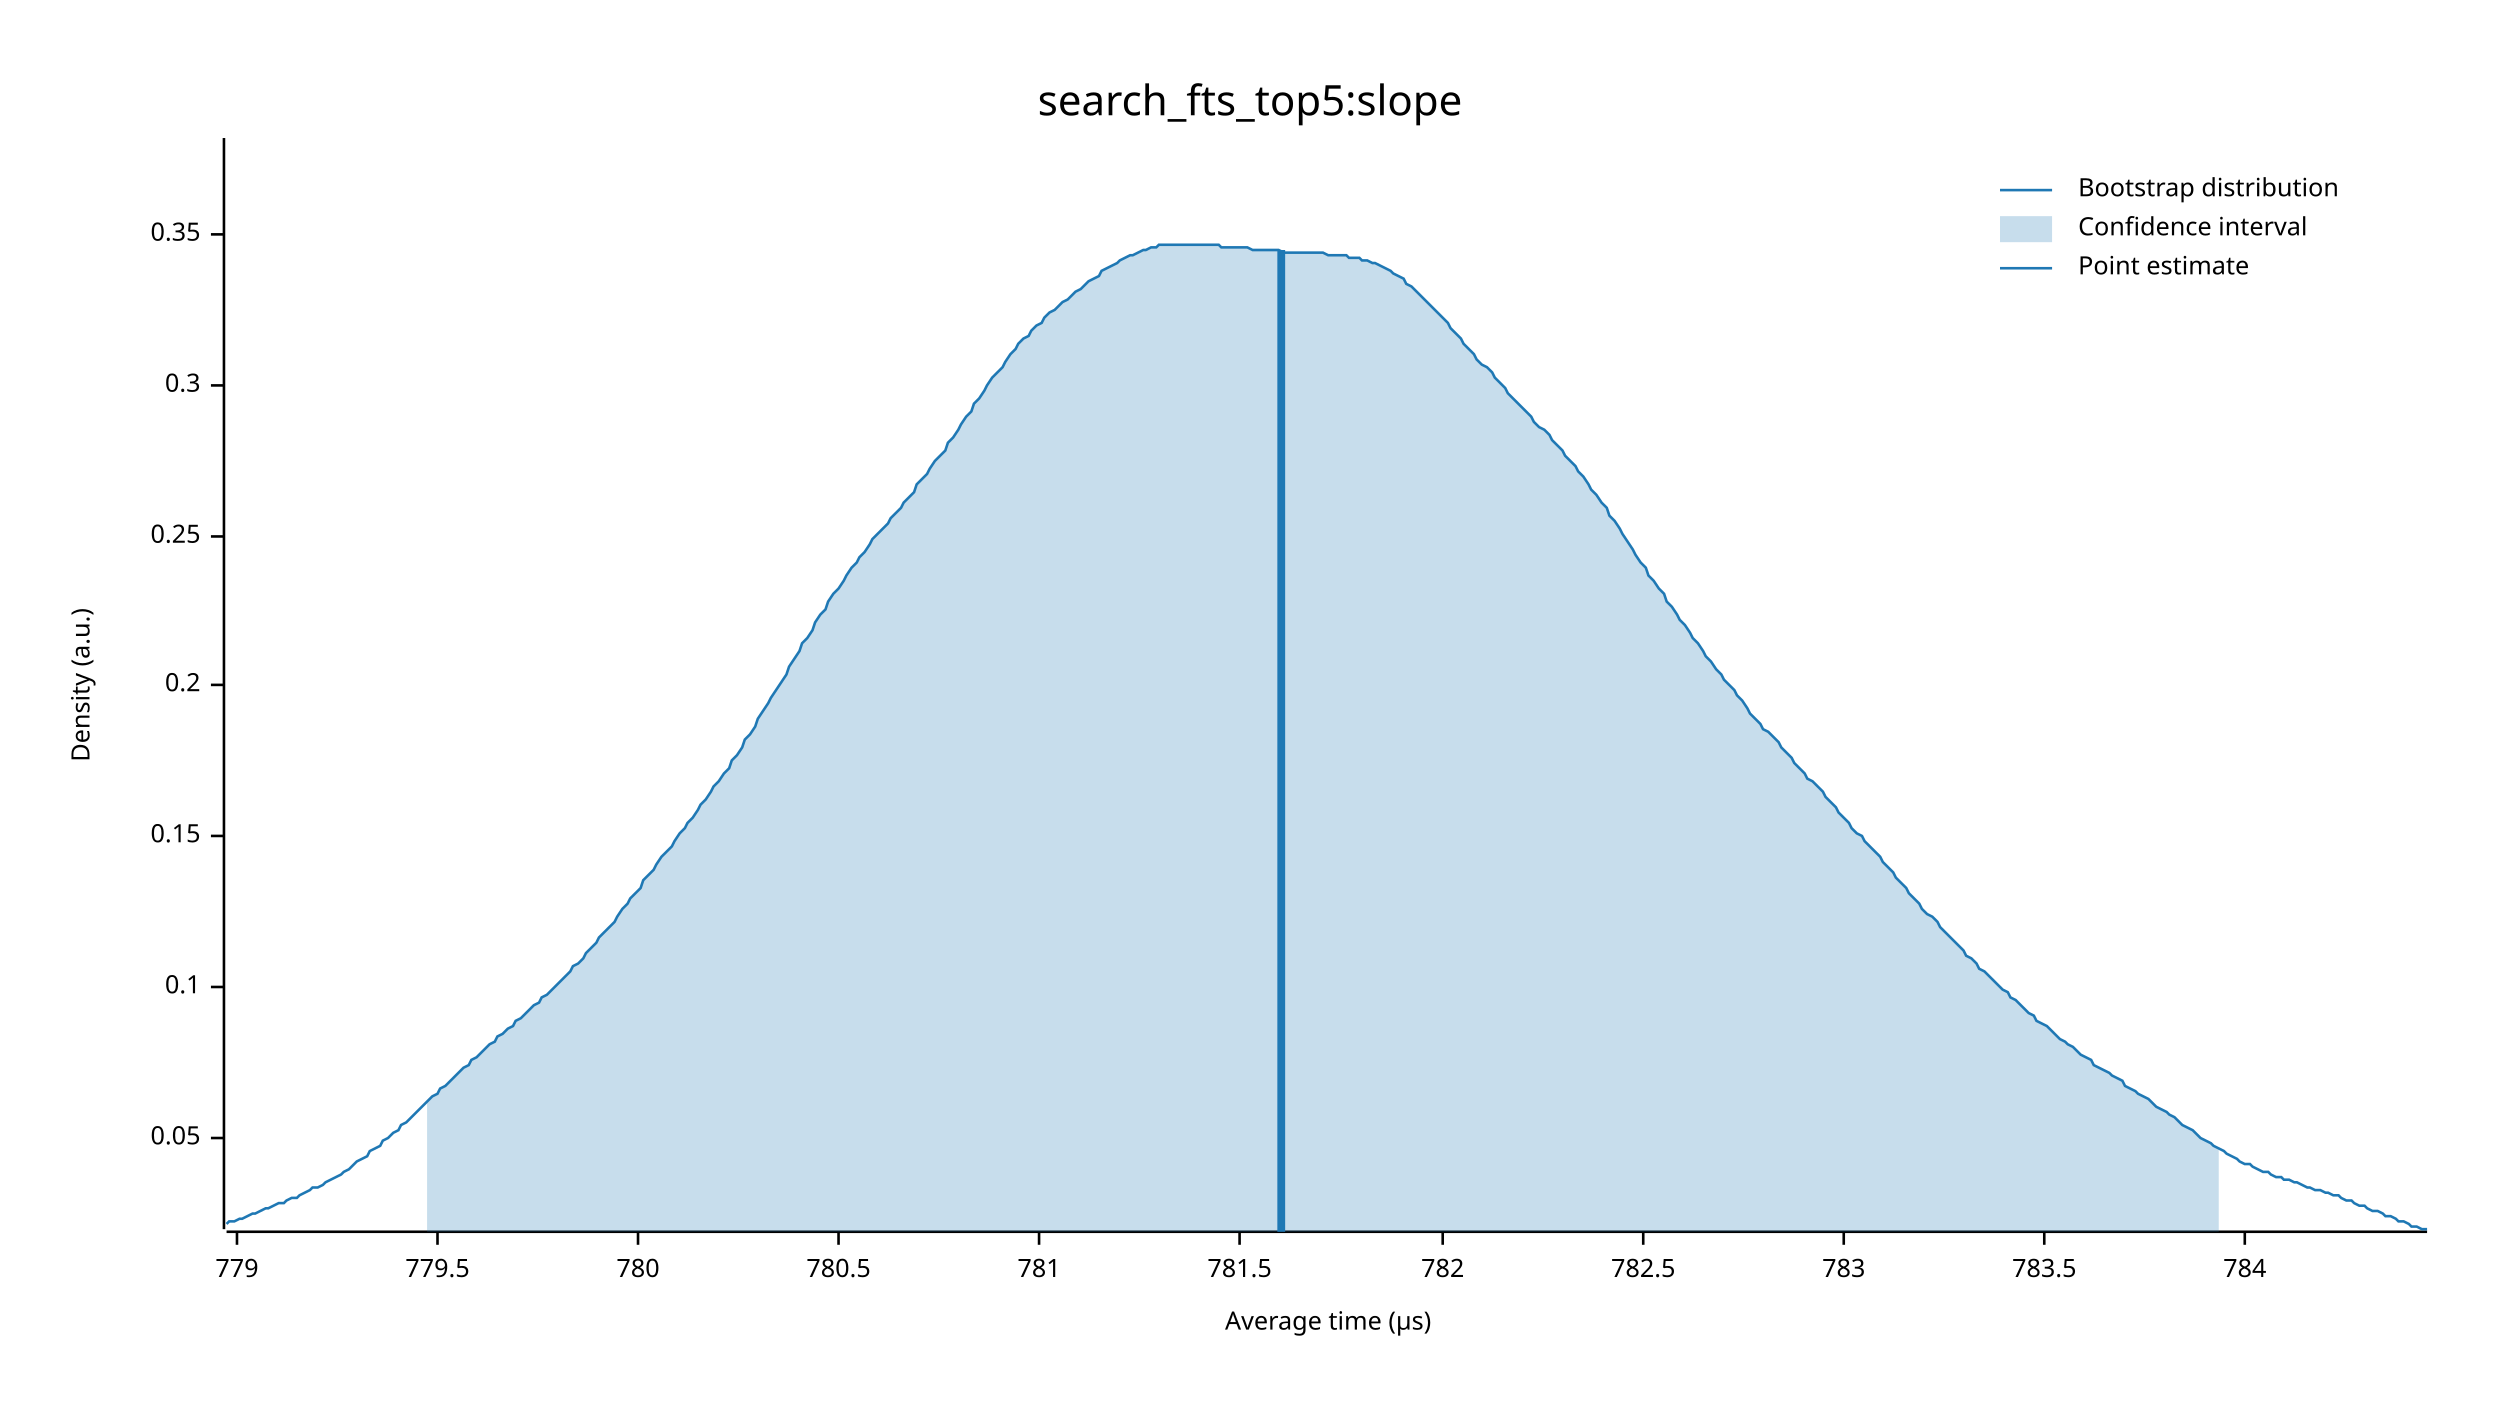
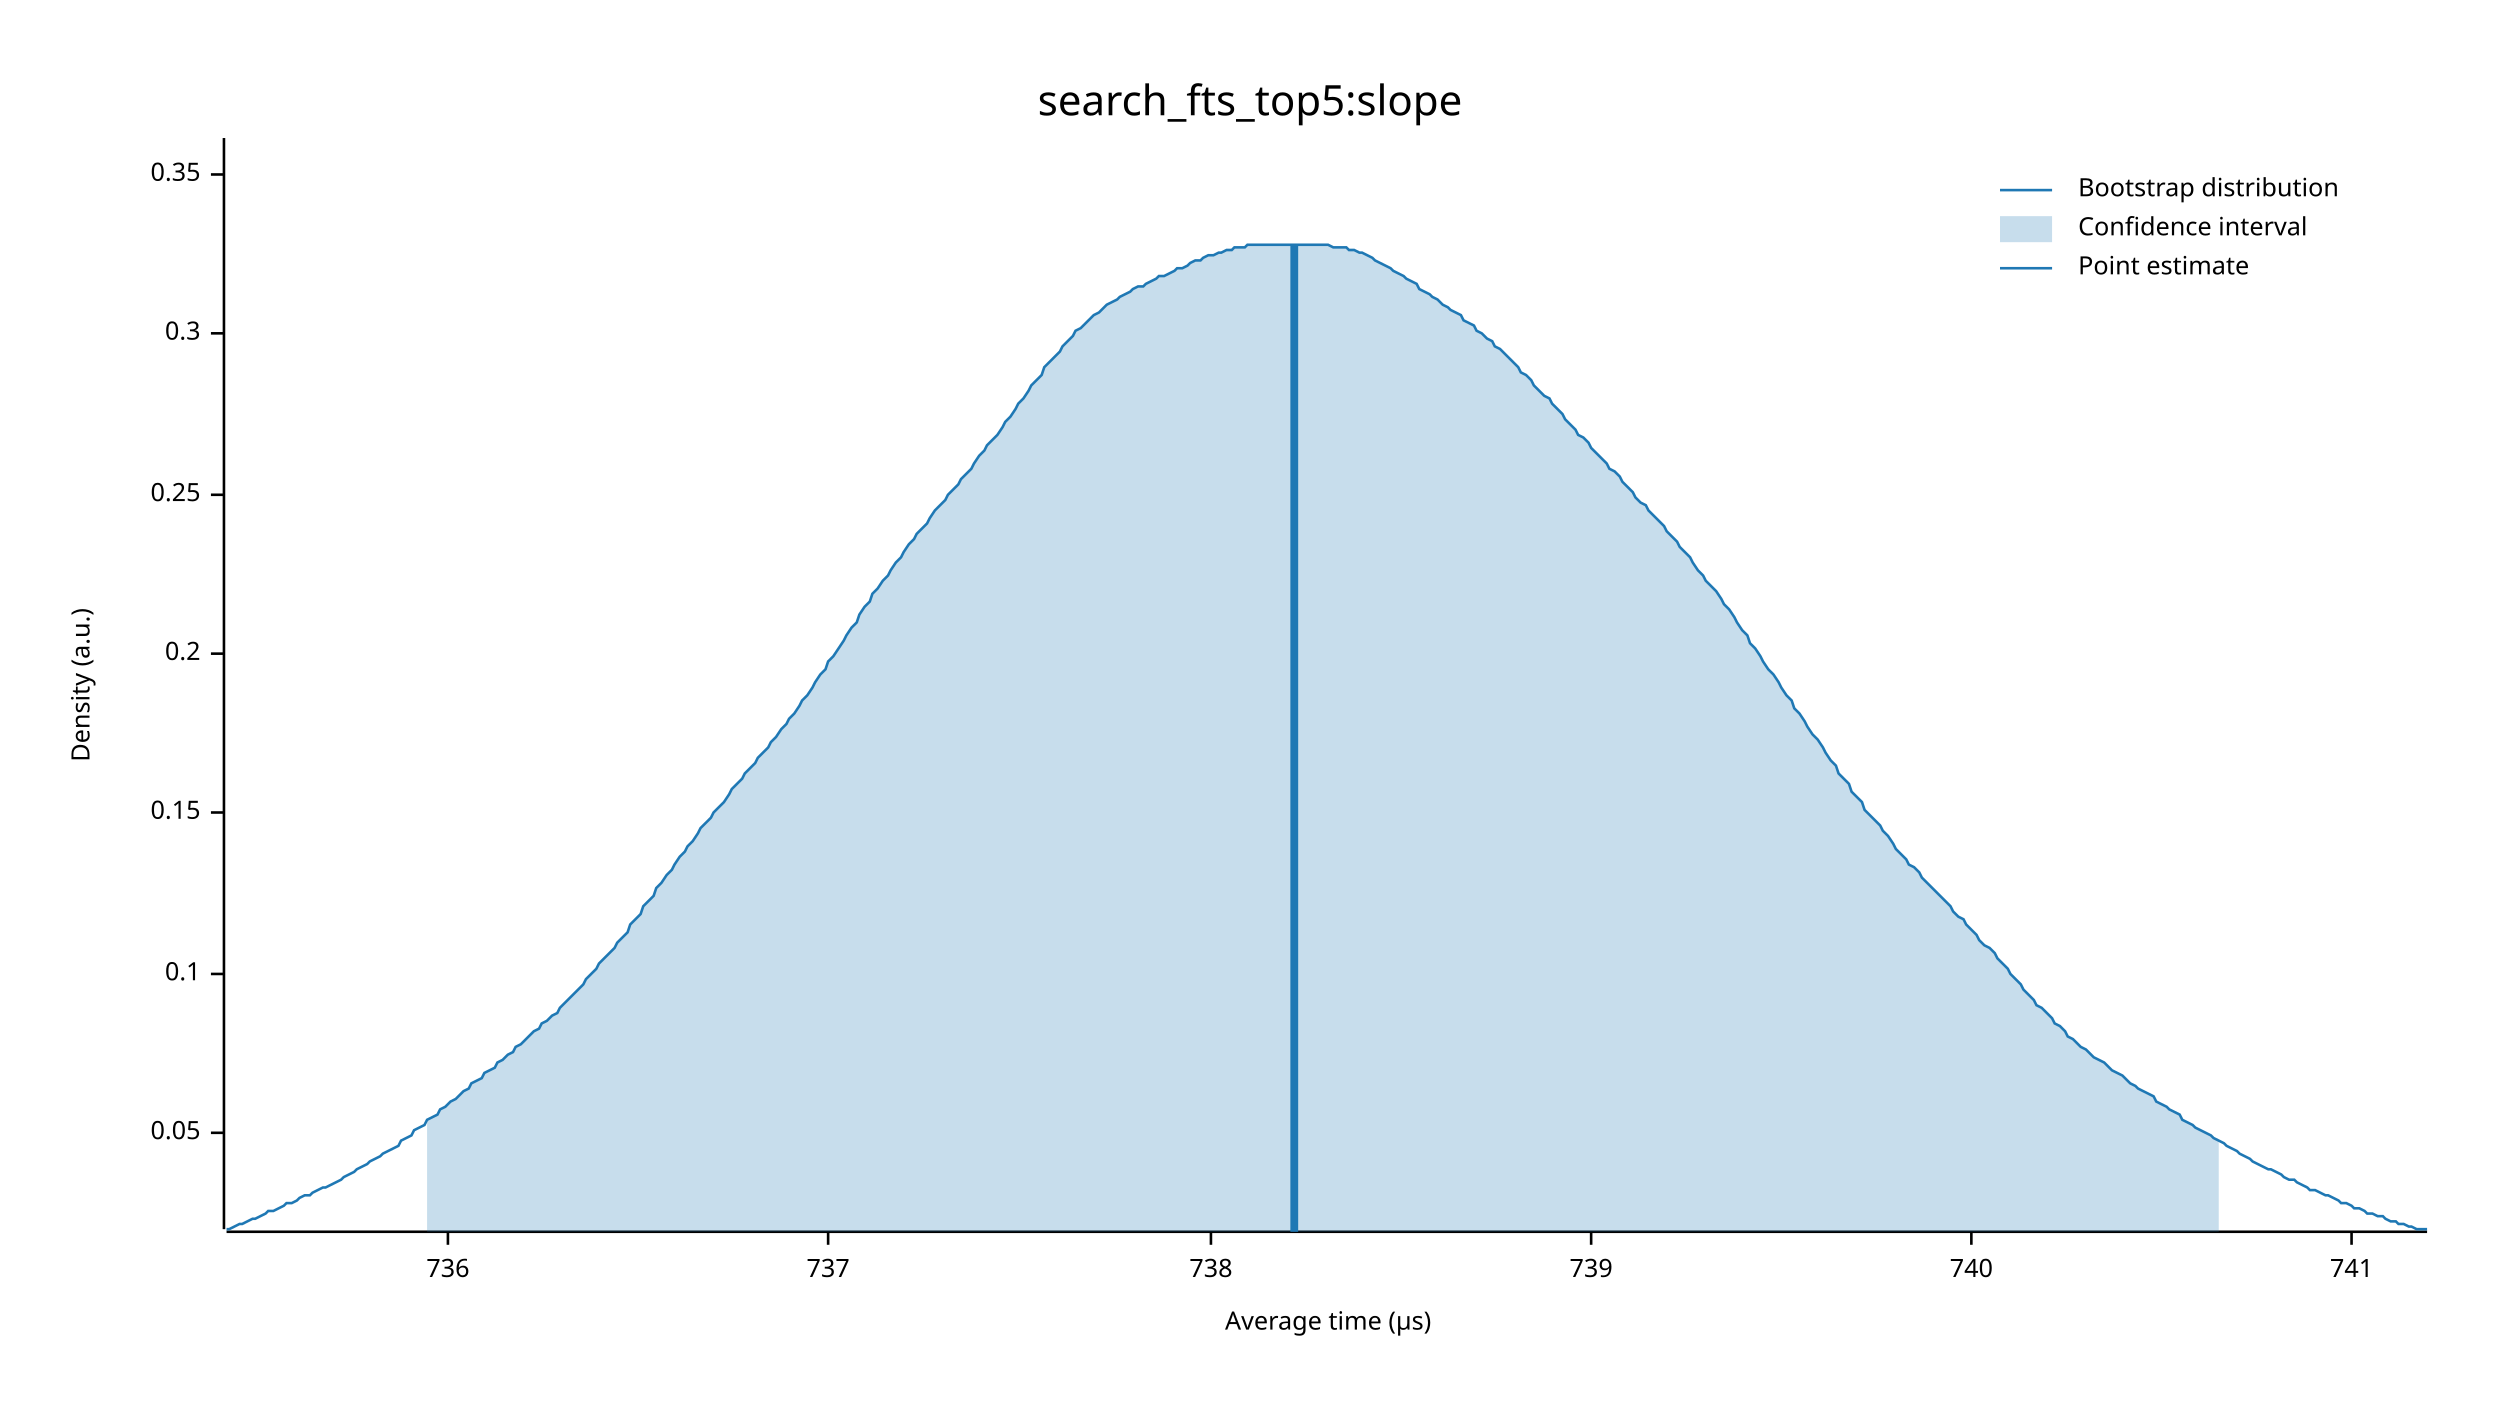
<svg xmlns="http://www.w3.org/2000/svg" width="960" height="540" viewBox="0 0 960 540">
  <text x="480" y="32" dy="0.76em" text-anchor="middle" font-family="sans-serif" font-size="16.129" opacity="1" fill="#000000">
search_fts_top5:slope
</text>
  <text x="27" y="263" dy="0.76em" text-anchor="middle" font-family="sans-serif" font-size="9.677" opacity="1" fill="#000000" transform="rotate(270, 27, 263)">
Density (a.u.)
</text>
  <text x="510" y="513" dy="-0.5ex" text-anchor="middle" font-family="sans-serif" font-size="9.677" opacity="1" fill="#000000">
Average time (µs)
</text>
  <polyline fill="none" opacity="1" stroke="#000000" stroke-width="1" points="86,53 86,472 " />
-   <text x="77" y="437" dy="0.5ex" text-anchor="end" font-family="sans-serif" font-size="9.677" opacity="1" fill="#000000">
+   <text x="77" y="435" dy="0.5ex" text-anchor="end" font-family="sans-serif" font-size="9.677" opacity="1" fill="#000000">
0.05
</text>
-   <polyline fill="none" opacity="1" stroke="#000000" stroke-width="1" points="81,437 86,437 " />
-   <text x="77" y="379" dy="0.5ex" text-anchor="end" font-family="sans-serif" font-size="9.677" opacity="1" fill="#000000">
+   <polyline fill="none" opacity="1" stroke="#000000" stroke-width="1" points="81,435 86,435 " />
+   <text x="77" y="374" dy="0.5ex" text-anchor="end" font-family="sans-serif" font-size="9.677" opacity="1" fill="#000000">
0.1
</text>
-   <polyline fill="none" opacity="1" stroke="#000000" stroke-width="1" points="81,379 86,379 " />
-   <text x="77" y="321" dy="0.5ex" text-anchor="end" font-family="sans-serif" font-size="9.677" opacity="1" fill="#000000">
+   <polyline fill="none" opacity="1" stroke="#000000" stroke-width="1" points="81,374 86,374 " />
+   <text x="77" y="312" dy="0.5ex" text-anchor="end" font-family="sans-serif" font-size="9.677" opacity="1" fill="#000000">
0.15
</text>
-   <polyline fill="none" opacity="1" stroke="#000000" stroke-width="1" points="81,321 86,321 " />
-   <text x="77" y="263" dy="0.5ex" text-anchor="end" font-family="sans-serif" font-size="9.677" opacity="1" fill="#000000">
+   <polyline fill="none" opacity="1" stroke="#000000" stroke-width="1" points="81,312 86,312 " />
+   <text x="77" y="251" dy="0.5ex" text-anchor="end" font-family="sans-serif" font-size="9.677" opacity="1" fill="#000000">
0.2
</text>
-   <polyline fill="none" opacity="1" stroke="#000000" stroke-width="1" points="81,263 86,263 " />
-   <text x="77" y="206" dy="0.5ex" text-anchor="end" font-family="sans-serif" font-size="9.677" opacity="1" fill="#000000">
+   <polyline fill="none" opacity="1" stroke="#000000" stroke-width="1" points="81,251 86,251 " />
+   <text x="77" y="190" dy="0.5ex" text-anchor="end" font-family="sans-serif" font-size="9.677" opacity="1" fill="#000000">
0.25
</text>
-   <polyline fill="none" opacity="1" stroke="#000000" stroke-width="1" points="81,206 86,206 " />
-   <text x="77" y="148" dy="0.5ex" text-anchor="end" font-family="sans-serif" font-size="9.677" opacity="1" fill="#000000">
+   <polyline fill="none" opacity="1" stroke="#000000" stroke-width="1" points="81,190 86,190 " />
+   <text x="77" y="128" dy="0.5ex" text-anchor="end" font-family="sans-serif" font-size="9.677" opacity="1" fill="#000000">
0.3
</text>
-   <polyline fill="none" opacity="1" stroke="#000000" stroke-width="1" points="81,148 86,148 " />
-   <text x="77" y="90" dy="0.5ex" text-anchor="end" font-family="sans-serif" font-size="9.677" opacity="1" fill="#000000">
+   <polyline fill="none" opacity="1" stroke="#000000" stroke-width="1" points="81,128 86,128 " />
+   <text x="77" y="67" dy="0.5ex" text-anchor="end" font-family="sans-serif" font-size="9.677" opacity="1" fill="#000000">
0.35
</text>
-   <polyline fill="none" opacity="1" stroke="#000000" stroke-width="1" points="81,90 86,90 " />
+   <polyline fill="none" opacity="1" stroke="#000000" stroke-width="1" points="81,67 86,67 " />
  <polyline fill="none" opacity="1" stroke="#000000" stroke-width="1" points="87,473 932,473 " />
-   <text x="91" y="483" dy="0.76em" text-anchor="middle" font-family="sans-serif" font-size="9.677" opacity="1" fill="#000000">
- 779
+   <text x="172" y="483" dy="0.76em" text-anchor="middle" font-family="sans-serif" font-size="9.677" opacity="1" fill="#000000">
+ 736
</text>
-   <polyline fill="none" opacity="1" stroke="#000000" stroke-width="1" points="91,473 91,478 " />
-   <text x="168" y="483" dy="0.76em" text-anchor="middle" font-family="sans-serif" font-size="9.677" opacity="1" fill="#000000">
- 779.5
+   <polyline fill="none" opacity="1" stroke="#000000" stroke-width="1" points="172,473 172,478 " />
+   <text x="318" y="483" dy="0.76em" text-anchor="middle" font-family="sans-serif" font-size="9.677" opacity="1" fill="#000000">
+ 737
</text>
-   <polyline fill="none" opacity="1" stroke="#000000" stroke-width="1" points="168,473 168,478 " />
-   <text x="245" y="483" dy="0.76em" text-anchor="middle" font-family="sans-serif" font-size="9.677" opacity="1" fill="#000000">
- 780
+   <polyline fill="none" opacity="1" stroke="#000000" stroke-width="1" points="318,473 318,478 " />
+   <text x="465" y="483" dy="0.76em" text-anchor="middle" font-family="sans-serif" font-size="9.677" opacity="1" fill="#000000">
+ 738
</text>
-   <polyline fill="none" opacity="1" stroke="#000000" stroke-width="1" points="245,473 245,478 " />
-   <text x="322" y="483" dy="0.76em" text-anchor="middle" font-family="sans-serif" font-size="9.677" opacity="1" fill="#000000">
- 780.5
+   <polyline fill="none" opacity="1" stroke="#000000" stroke-width="1" points="465,473 465,478 " />
+   <text x="611" y="483" dy="0.76em" text-anchor="middle" font-family="sans-serif" font-size="9.677" opacity="1" fill="#000000">
+ 739
</text>
-   <polyline fill="none" opacity="1" stroke="#000000" stroke-width="1" points="322,473 322,478 " />
-   <text x="399" y="483" dy="0.76em" text-anchor="middle" font-family="sans-serif" font-size="9.677" opacity="1" fill="#000000">
- 781
+   <polyline fill="none" opacity="1" stroke="#000000" stroke-width="1" points="611,473 611,478 " />
+   <text x="757" y="483" dy="0.76em" text-anchor="middle" font-family="sans-serif" font-size="9.677" opacity="1" fill="#000000">
+ 740
</text>
-   <polyline fill="none" opacity="1" stroke="#000000" stroke-width="1" points="399,473 399,478 " />
-   <text x="476" y="483" dy="0.76em" text-anchor="middle" font-family="sans-serif" font-size="9.677" opacity="1" fill="#000000">
- 781.5
+   <polyline fill="none" opacity="1" stroke="#000000" stroke-width="1" points="757,473 757,478 " />
+   <text x="903" y="483" dy="0.76em" text-anchor="middle" font-family="sans-serif" font-size="9.677" opacity="1" fill="#000000">
+ 741
</text>
-   <polyline fill="none" opacity="1" stroke="#000000" stroke-width="1" points="476,473 476,478 " />
-   <text x="554" y="483" dy="0.76em" text-anchor="middle" font-family="sans-serif" font-size="9.677" opacity="1" fill="#000000">
- 782
- </text>
-   <polyline fill="none" opacity="1" stroke="#000000" stroke-width="1" points="554,473 554,478 " />
-   <text x="631" y="483" dy="0.76em" text-anchor="middle" font-family="sans-serif" font-size="9.677" opacity="1" fill="#000000">
- 782.5
- </text>
-   <polyline fill="none" opacity="1" stroke="#000000" stroke-width="1" points="631,473 631,478 " />
-   <text x="708" y="483" dy="0.76em" text-anchor="middle" font-family="sans-serif" font-size="9.677" opacity="1" fill="#000000">
- 783
- </text>
-   <polyline fill="none" opacity="1" stroke="#000000" stroke-width="1" points="708,473 708,478 " />
-   <text x="785" y="483" dy="0.76em" text-anchor="middle" font-family="sans-serif" font-size="9.677" opacity="1" fill="#000000">
- 783.5
- </text>
-   <polyline fill="none" opacity="1" stroke="#000000" stroke-width="1" points="785,473 785,478 " />
-   <text x="862" y="483" dy="0.76em" text-anchor="middle" font-family="sans-serif" font-size="9.677" opacity="1" fill="#000000">
- 784
- </text>
-   <polyline fill="none" opacity="1" stroke="#000000" stroke-width="1" points="862,473 862,478 " />
-   <polyline fill="none" opacity="1" stroke="#1F78B4" stroke-width="1" points="87,470 88,469 90,469 92,468 93,468 95,467 97,466 98,466 100,465 102,464 103,464 105,463 107,462 109,462 110,461 112,460 114,460 115,459 117,458 119,457 120,456 122,456 124,455 125,454 127,453 129,452 131,451 132,450 134,449 136,447 137,446 139,445 141,444 142,442 144,441 146,440 147,438 149,437 151,435 153,434 154,432 156,431 158,429 159,428 161,426 163,424 164,423 166,421 168,420 169,418 171,417 173,415 175,413 176,412 178,410 180,409 181,407 183,406 185,404 186,403 188,401 190,400 191,398 193,397 195,395 197,394 198,392 200,391 202,389 203,388 205,386 207,385 208,383 210,382 212,380 214,378 215,377 217,375 219,373 220,371 222,370 224,368 225,366 227,364 229,362 230,360 232,358 234,356 236,354 237,352 239,349 241,347 242,345 244,343 246,341 247,338 249,336 251,334 252,332 254,329 256,327 258,325 259,323 261,320 263,318 264,316 266,314 268,311 269,309 271,307 273,304 274,302 276,300 278,297 280,295 281,292 283,290 285,287 286,284 288,282 290,279 291,276 293,273 295,270 296,268 298,265 300,262 302,259 303,256 305,253 307,250 308,247 310,245 312,242 313,239 315,236 317,234 318,231 320,228 322,226 324,223 325,221 327,218 329,216 330,214 332,212 334,209 335,207 337,205 339,203 341,201 342,199 344,197 346,195 347,193 349,191 351,189 352,186 354,184 356,182 357,180 359,177 361,175 363,173 364,170 366,168 368,165 369,163 371,160 373,158 374,155 376,153 378,150 379,148 381,145 383,143 385,141 386,139 388,136 390,134 391,132 393,130 395,129 396,127 398,125 400,124 401,122 403,120 405,119 407,117 408,116 410,115 412,113 413,112 415,111 417,109 418,108 420,107 422,106 423,104 425,103 427,102 429,101 430,100 432,99 434,98 435,98 437,97 439,96 440,96 442,95 444,95 445,94 447,94 449,94 451,94 452,94 454,94 456,94 457,94 459,94 461,94 462,94 464,94 466,94 468,94 469,95 471,95 473,95 474,95 476,95 478,95 479,95 481,96 483,96 484,96 486,96 488,96 490,96 491,96 493,97 495,97 496,97 498,97 500,97 501,97 503,97 505,97 506,97 508,97 510,98 512,98 513,98 515,98 517,98 518,99 520,99 522,99 523,100 525,100 527,101 528,101 530,102 532,103 534,104 535,105 537,106 539,107 540,109 542,110 544,112 545,113 547,115 549,117 550,118 552,120 554,122 556,124 557,126 559,128 561,130 562,132 564,134 566,136 567,138 569,140 571,141 573,143 574,145 576,147 578,149 579,151 581,153 583,155 584,156 586,158 588,160 589,162 591,164 593,165 595,167 596,169 598,171 600,173 601,175 603,177 605,179 606,181 608,183 610,186 611,188 613,190 615,193 617,195 618,198 620,200 622,203 623,205 625,208 627,211 628,213 630,216 632,218 633,221 635,223 637,226 639,228 640,231 642,233 644,236 645,238 647,240 649,243 650,245 652,247 654,250 655,252 657,254 659,257 661,259 662,261 664,263 666,265 667,267 669,269 671,272 672,274 674,276 676,278 677,280 679,281 681,283 683,285 684,287 686,289 688,291 689,293 691,295 693,297 694,299 696,300 698,302 700,304 701,306 703,308 705,310 706,312 708,314 710,316 711,318 713,320 715,321 716,323 718,325 720,327 722,329 723,331 725,333 727,335 728,337 730,339 732,341 733,343 735,345 737,347 738,349 740,351 742,352 744,354 745,356 747,358 749,360 750,361 752,363 754,365 755,367 757,368 759,370 760,372 762,373 764,375 766,377 767,378 769,380 771,381 772,383 774,384 776,386 777,387 779,389 781,390 782,392 784,393 786,394 788,396 789,397 791,399 793,400 794,401 796,402 798,404 799,405 801,406 803,407 804,409 806,410 808,411 810,412 811,413 813,414 815,415 816,417 818,418 820,419 821,420 823,421 825,422 827,424 828,425 830,426 832,427 833,428 835,429 837,431 838,432 840,433 842,434 843,435 845,437 847,438 849,439 850,440 852,441 854,442 855,443 857,444 859,445 860,446 862,447 864,447 865,448 867,449 869,450 871,450 872,451 874,452 876,452 877,453 879,453 881,454 882,454 884,455 886,456 887,456 889,457 891,457 893,458 894,458 896,459 898,459 899,460 901,461 903,461 904,462 906,463 908,463 909,464 911,465 913,465 915,466 916,467 918,467 920,468 921,469 923,469 925,470 926,471 928,471 930,472 932,472 " />
-   <polygon opacity="0.25" fill="#1F78B4" points="164,423 166,421 168,420 169,418 171,417 173,415 175,413 176,412 178,410 180,409 181,407 183,406 185,404 186,403 188,401 190,400 191,398 193,397 195,395 197,394 198,392 200,391 202,389 203,388 205,386 207,385 208,383 210,382 212,380 214,378 215,377 217,375 219,373 220,371 222,370 224,368 225,366 227,364 229,362 230,360 232,358 234,356 236,354 237,352 239,349 241,347 242,345 244,343 246,341 247,338 249,336 251,334 252,332 254,329 256,327 258,325 259,323 261,320 263,318 264,316 266,314 268,311 269,309 271,307 273,304 274,302 276,300 278,297 280,295 281,292 283,290 285,287 286,284 288,282 290,279 291,276 293,273 295,270 296,268 298,265 300,262 302,259 303,256 305,253 307,250 308,247 310,245 312,242 313,239 315,236 317,234 318,231 320,228 322,226 324,223 325,221 327,218 329,216 330,214 332,212 334,209 335,207 337,205 339,203 341,201 342,199 344,197 346,195 347,193 349,191 351,189 352,186 354,184 356,182 357,180 359,177 361,175 363,173 364,170 366,168 368,165 369,163 371,160 373,158 374,155 376,153 378,150 379,148 381,145 383,143 385,141 386,139 388,136 390,134 391,132 393,130 395,129 396,127 398,125 400,124 401,122 403,120 405,119 407,117 408,116 410,115 412,113 413,112 415,111 417,109 418,108 420,107 422,106 423,104 425,103 427,102 429,101 430,100 432,99 434,98 435,98 437,97 439,96 440,96 442,95 444,95 445,94 447,94 449,94 451,94 452,94 454,94 456,94 457,94 459,94 461,94 462,94 464,94 466,94 468,94 469,95 471,95 473,95 474,95 476,95 478,95 479,95 481,96 483,96 484,96 486,96 488,96 490,96 491,96 493,97 495,97 496,97 498,97 500,97 501,97 503,97 505,97 506,97 508,97 510,98 512,98 513,98 515,98 517,98 518,99 520,99 522,99 523,100 525,100 527,101 528,101 530,102 532,103 534,104 535,105 537,106 539,107 540,109 542,110 544,112 545,113 547,115 549,117 550,118 552,120 554,122 556,124 557,126 559,128 561,130 562,132 564,134 566,136 567,138 569,140 571,141 573,143 574,145 576,147 578,149 579,151 581,153 583,155 584,156 586,158 588,160 589,162 591,164 593,165 595,167 596,169 598,171 600,173 601,175 603,177 605,179 606,181 608,183 610,186 611,188 613,190 615,193 617,195 618,198 620,200 622,203 623,205 625,208 627,211 628,213 630,216 632,218 633,221 635,223 637,226 639,228 640,231 642,233 644,236 645,238 647,240 649,243 650,245 652,247 654,250 655,252 657,254 659,257 661,259 662,261 664,263 666,265 667,267 669,269 671,272 672,274 674,276 676,278 677,280 679,281 681,283 683,285 684,287 686,289 688,291 689,293 691,295 693,297 694,299 696,300 698,302 700,304 701,306 703,308 705,310 706,312 708,314 710,316 711,318 713,320 715,321 716,323 718,325 720,327 722,329 723,331 725,333 727,335 728,337 730,339 732,341 733,343 735,345 737,347 738,349 740,351 742,352 744,354 745,356 747,358 749,360 750,361 752,363 754,365 755,367 757,368 759,370 760,372 762,373 764,375 766,377 767,378 769,380 771,381 772,383 774,384 776,386 777,387 779,389 781,390 782,392 784,393 786,394 788,396 789,397 791,399 793,400 794,401 796,402 798,404 799,405 801,406 803,407 804,409 806,410 808,411 810,412 811,413 813,414 815,415 816,417 818,418 820,419 821,420 823,421 825,422 827,424 828,425 830,426 832,427 833,428 835,429 837,431 838,432 840,433 842,434 843,435 845,437 847,438 849,439 850,440 852,441 852,473 164,473 " />
-   <polyline fill="none" opacity="1" stroke="#1F78B4" stroke-width="3" points="492,473 492,96 " />
+   <polyline fill="none" opacity="1" stroke="#000000" stroke-width="1" points="903,473 903,478 " />
+   <polyline fill="none" opacity="1" stroke="#1F78B4" stroke-width="1" points="87,472 88,472 90,471 92,470 93,470 95,469 97,468 98,468 100,467 102,466 103,465 105,465 107,464 109,463 110,462 112,462 114,461 115,460 117,459 119,459 120,458 122,457 124,456 125,456 127,455 129,454 131,453 132,452 134,451 136,450 137,449 139,448 141,447 142,446 144,445 146,444 147,443 149,442 151,441 153,440 154,438 156,437 158,436 159,434 161,433 163,432 164,430 166,429 168,428 169,426 171,425 173,423 175,422 176,421 178,419 180,418 181,416 183,415 185,414 186,412 188,411 190,410 191,408 193,407 195,405 197,404 198,402 200,401 202,399 203,398 205,396 207,395 208,393 210,392 212,390 214,389 215,387 217,385 219,383 220,382 222,380 224,378 225,376 227,374 229,372 230,370 232,368 234,366 236,364 237,362 239,360 241,358 242,355 244,353 246,351 247,348 249,346 251,344 252,341 254,339 256,336 258,334 259,332 261,329 263,327 264,325 266,323 268,320 269,318 271,316 273,314 274,312 276,310 278,308 280,305 281,303 283,301 285,299 286,297 288,295 290,293 291,291 293,289 295,287 296,285 298,283 300,280 302,278 303,276 305,274 307,271 308,269 310,267 312,264 313,262 315,259 317,257 318,254 320,252 322,249 324,246 325,244 327,241 329,239 330,236 332,233 334,231 335,228 337,226 339,223 341,221 342,219 344,216 346,214 347,212 349,209 351,207 352,205 354,203 356,201 357,199 359,196 361,194 363,192 364,190 366,188 368,186 369,184 371,182 373,180 374,178 376,175 378,173 379,171 381,169 383,167 385,164 386,162 388,160 390,157 391,155 393,153 395,150 396,148 398,146 400,144 401,141 403,139 405,137 407,135 408,133 410,131 412,129 413,127 415,126 417,124 418,123 420,121 422,120 423,119 425,117 427,116 429,115 430,114 432,113 434,112 435,111 437,110 439,110 440,109 442,108 444,107 445,106 447,106 449,105 451,104 452,103 454,103 456,102 457,101 459,100 461,100 462,99 464,98 466,98 468,97 469,97 471,96 473,96 474,95 476,95 478,95 479,94 481,94 483,94 484,94 486,94 488,94 490,94 491,94 493,94 495,94 496,94 498,94 500,94 501,94 503,94 505,94 506,94 508,94 510,94 512,95 513,95 515,95 517,95 518,96 520,96 522,97 523,97 525,98 527,99 528,100 530,101 532,102 534,103 535,104 537,105 539,106 540,107 542,108 544,109 545,111 547,112 549,113 550,114 552,115 554,117 556,118 557,119 559,120 561,121 562,123 564,124 566,125 567,127 569,128 571,130 573,131 574,133 576,134 578,136 579,137 581,139 583,141 584,143 586,144 588,146 589,148 591,150 593,152 595,153 596,155 598,157 600,159 601,161 603,163 605,165 606,167 608,168 610,170 611,172 613,174 615,176 617,178 618,180 620,181 622,183 623,185 625,187 627,189 628,191 630,193 632,194 633,196 635,198 637,200 639,202 640,204 642,206 644,208 645,210 647,212 649,214 650,216 652,219 654,221 655,223 657,225 659,227 661,230 662,232 664,234 666,237 667,239 669,242 671,244 672,247 674,249 676,252 677,254 679,257 681,259 683,262 684,264 686,267 688,269 689,272 691,274 693,277 694,279 696,282 698,284 700,287 701,289 703,292 705,294 706,297 708,299 710,301 711,304 713,306 715,308 716,311 718,313 720,315 722,317 723,319 725,321 727,324 728,326 730,328 732,330 733,332 735,333 737,335 738,337 740,339 742,341 744,343 745,344 747,346 749,348 750,350 752,352 754,353 755,355 757,357 759,359 760,361 762,363 764,364 766,366 767,368 769,370 771,372 772,374 774,376 776,378 777,380 779,382 781,384 782,386 784,387 786,389 788,391 789,393 791,394 793,396 794,398 796,399 798,401 799,402 801,403 803,405 804,406 806,407 808,408 810,410 811,411 813,412 815,413 816,414 818,416 820,417 821,418 823,419 825,420 827,421 828,423 830,424 832,425 833,426 835,427 837,428 838,430 840,431 842,432 843,433 845,434 847,435 849,436 850,437 852,438 854,439 855,440 857,441 859,442 860,443 862,444 864,445 865,446 867,447 869,448 871,449 872,449 874,450 876,451 877,452 879,453 881,453 882,454 884,455 886,456 887,457 889,457 891,458 893,459 894,459 896,460 898,461 899,462 901,462 903,463 904,464 906,464 908,465 909,466 911,466 913,467 915,467 916,468 918,469 920,469 921,470 923,470 925,471 926,471 928,472 930,472 932,472 " />
+   <polygon opacity="0.25" fill="#1F78B4" points="164,430 166,429 168,428 169,426 171,425 173,423 175,422 176,421 178,419 180,418 181,416 183,415 185,414 186,412 188,411 190,410 191,408 193,407 195,405 197,404 198,402 200,401 202,399 203,398 205,396 207,395 208,393 210,392 212,390 214,389 215,387 217,385 219,383 220,382 222,380 224,378 225,376 227,374 229,372 230,370 232,368 234,366 236,364 237,362 239,360 241,358 242,355 244,353 246,351 247,348 249,346 251,344 252,341 254,339 256,336 258,334 259,332 261,329 263,327 264,325 266,323 268,320 269,318 271,316 273,314 274,312 276,310 278,308 280,305 281,303 283,301 285,299 286,297 288,295 290,293 291,291 293,289 295,287 296,285 298,283 300,280 302,278 303,276 305,274 307,271 308,269 310,267 312,264 313,262 315,259 317,257 318,254 320,252 322,249 324,246 325,244 327,241 329,239 330,236 332,233 334,231 335,228 337,226 339,223 341,221 342,219 344,216 346,214 347,212 349,209 351,207 352,205 354,203 356,201 357,199 359,196 361,194 363,192 364,190 366,188 368,186 369,184 371,182 373,180 374,178 376,175 378,173 379,171 381,169 383,167 385,164 386,162 388,160 390,157 391,155 393,153 395,150 396,148 398,146 400,144 401,141 403,139 405,137 407,135 408,133 410,131 412,129 413,127 415,126 417,124 418,123 420,121 422,120 423,119 425,117 427,116 429,115 430,114 432,113 434,112 435,111 437,110 439,110 440,109 442,108 444,107 445,106 447,106 449,105 451,104 452,103 454,103 456,102 457,101 459,100 461,100 462,99 464,98 466,98 468,97 469,97 471,96 473,96 474,95 476,95 478,95 479,94 481,94 483,94 484,94 486,94 488,94 490,94 491,94 493,94 495,94 496,94 498,94 500,94 501,94 503,94 505,94 506,94 508,94 510,94 512,95 513,95 515,95 517,95 518,96 520,96 522,97 523,97 525,98 527,99 528,100 530,101 532,102 534,103 535,104 537,105 539,106 540,107 542,108 544,109 545,111 547,112 549,113 550,114 552,115 554,117 556,118 557,119 559,120 561,121 562,123 564,124 566,125 567,127 569,128 571,130 573,131 574,133 576,134 578,136 579,137 581,139 583,141 584,143 586,144 588,146 589,148 591,150 593,152 595,153 596,155 598,157 600,159 601,161 603,163 605,165 606,167 608,168 610,170 611,172 613,174 615,176 617,178 618,180 620,181 622,183 623,185 625,187 627,189 628,191 630,193 632,194 633,196 635,198 637,200 639,202 640,204 642,206 644,208 645,210 647,212 649,214 650,216 652,219 654,221 655,223 657,225 659,227 661,230 662,232 664,234 666,237 667,239 669,242 671,244 672,247 674,249 676,252 677,254 679,257 681,259 683,262 684,264 686,267 688,269 689,272 691,274 693,277 694,279 696,282 698,284 700,287 701,289 703,292 705,294 706,297 708,299 710,301 711,304 713,306 715,308 716,311 718,313 720,315 722,317 723,319 725,321 727,324 728,326 730,328 732,330 733,332 735,333 737,335 738,337 740,339 742,341 744,343 745,344 747,346 749,348 750,350 752,352 754,353 755,355 757,357 759,359 760,361 762,363 764,364 766,366 767,368 769,370 771,372 772,374 774,376 776,378 777,380 779,382 781,384 782,386 784,387 786,389 788,391 789,393 791,394 793,396 794,398 796,399 798,401 799,402 801,403 803,405 804,406 806,407 808,408 810,410 811,411 813,412 815,413 816,414 818,416 820,417 821,418 823,419 825,420 827,421 828,423 830,424 832,425 833,426 835,427 837,428 838,430 840,431 842,432 843,433 845,434 847,435 849,436 850,437 852,438 852,473 164,473 " />
+   <polyline fill="none" opacity="1" stroke="#1F78B4" stroke-width="3" points="497,473 497,94 " />
  <text x="798" y="68" dy="0.76em" text-anchor="start" font-family="sans-serif" font-size="9.677" opacity="1" fill="#000000">
Bootstrap distribution
</text>
  <text x="798" y="83" dy="0.76em" text-anchor="start" font-family="sans-serif" font-size="9.677" opacity="1" fill="#000000">
Confidence interval
</text>
  <text x="798" y="98" dy="0.76em" text-anchor="start" font-family="sans-serif" font-size="9.677" opacity="1" fill="#000000">
Point estimate
</text>
  <polyline fill="none" opacity="1" stroke="#1F78B4" stroke-width="1" points="768,73 788,73 " />
  <rect x="768" y="83" width="20" height="10" opacity="0.25" fill="#1F78B4" stroke="none" />
  <polyline fill="none" opacity="1" stroke="#1F78B4" stroke-width="1" points="768,103 788,103 " />
</svg>
